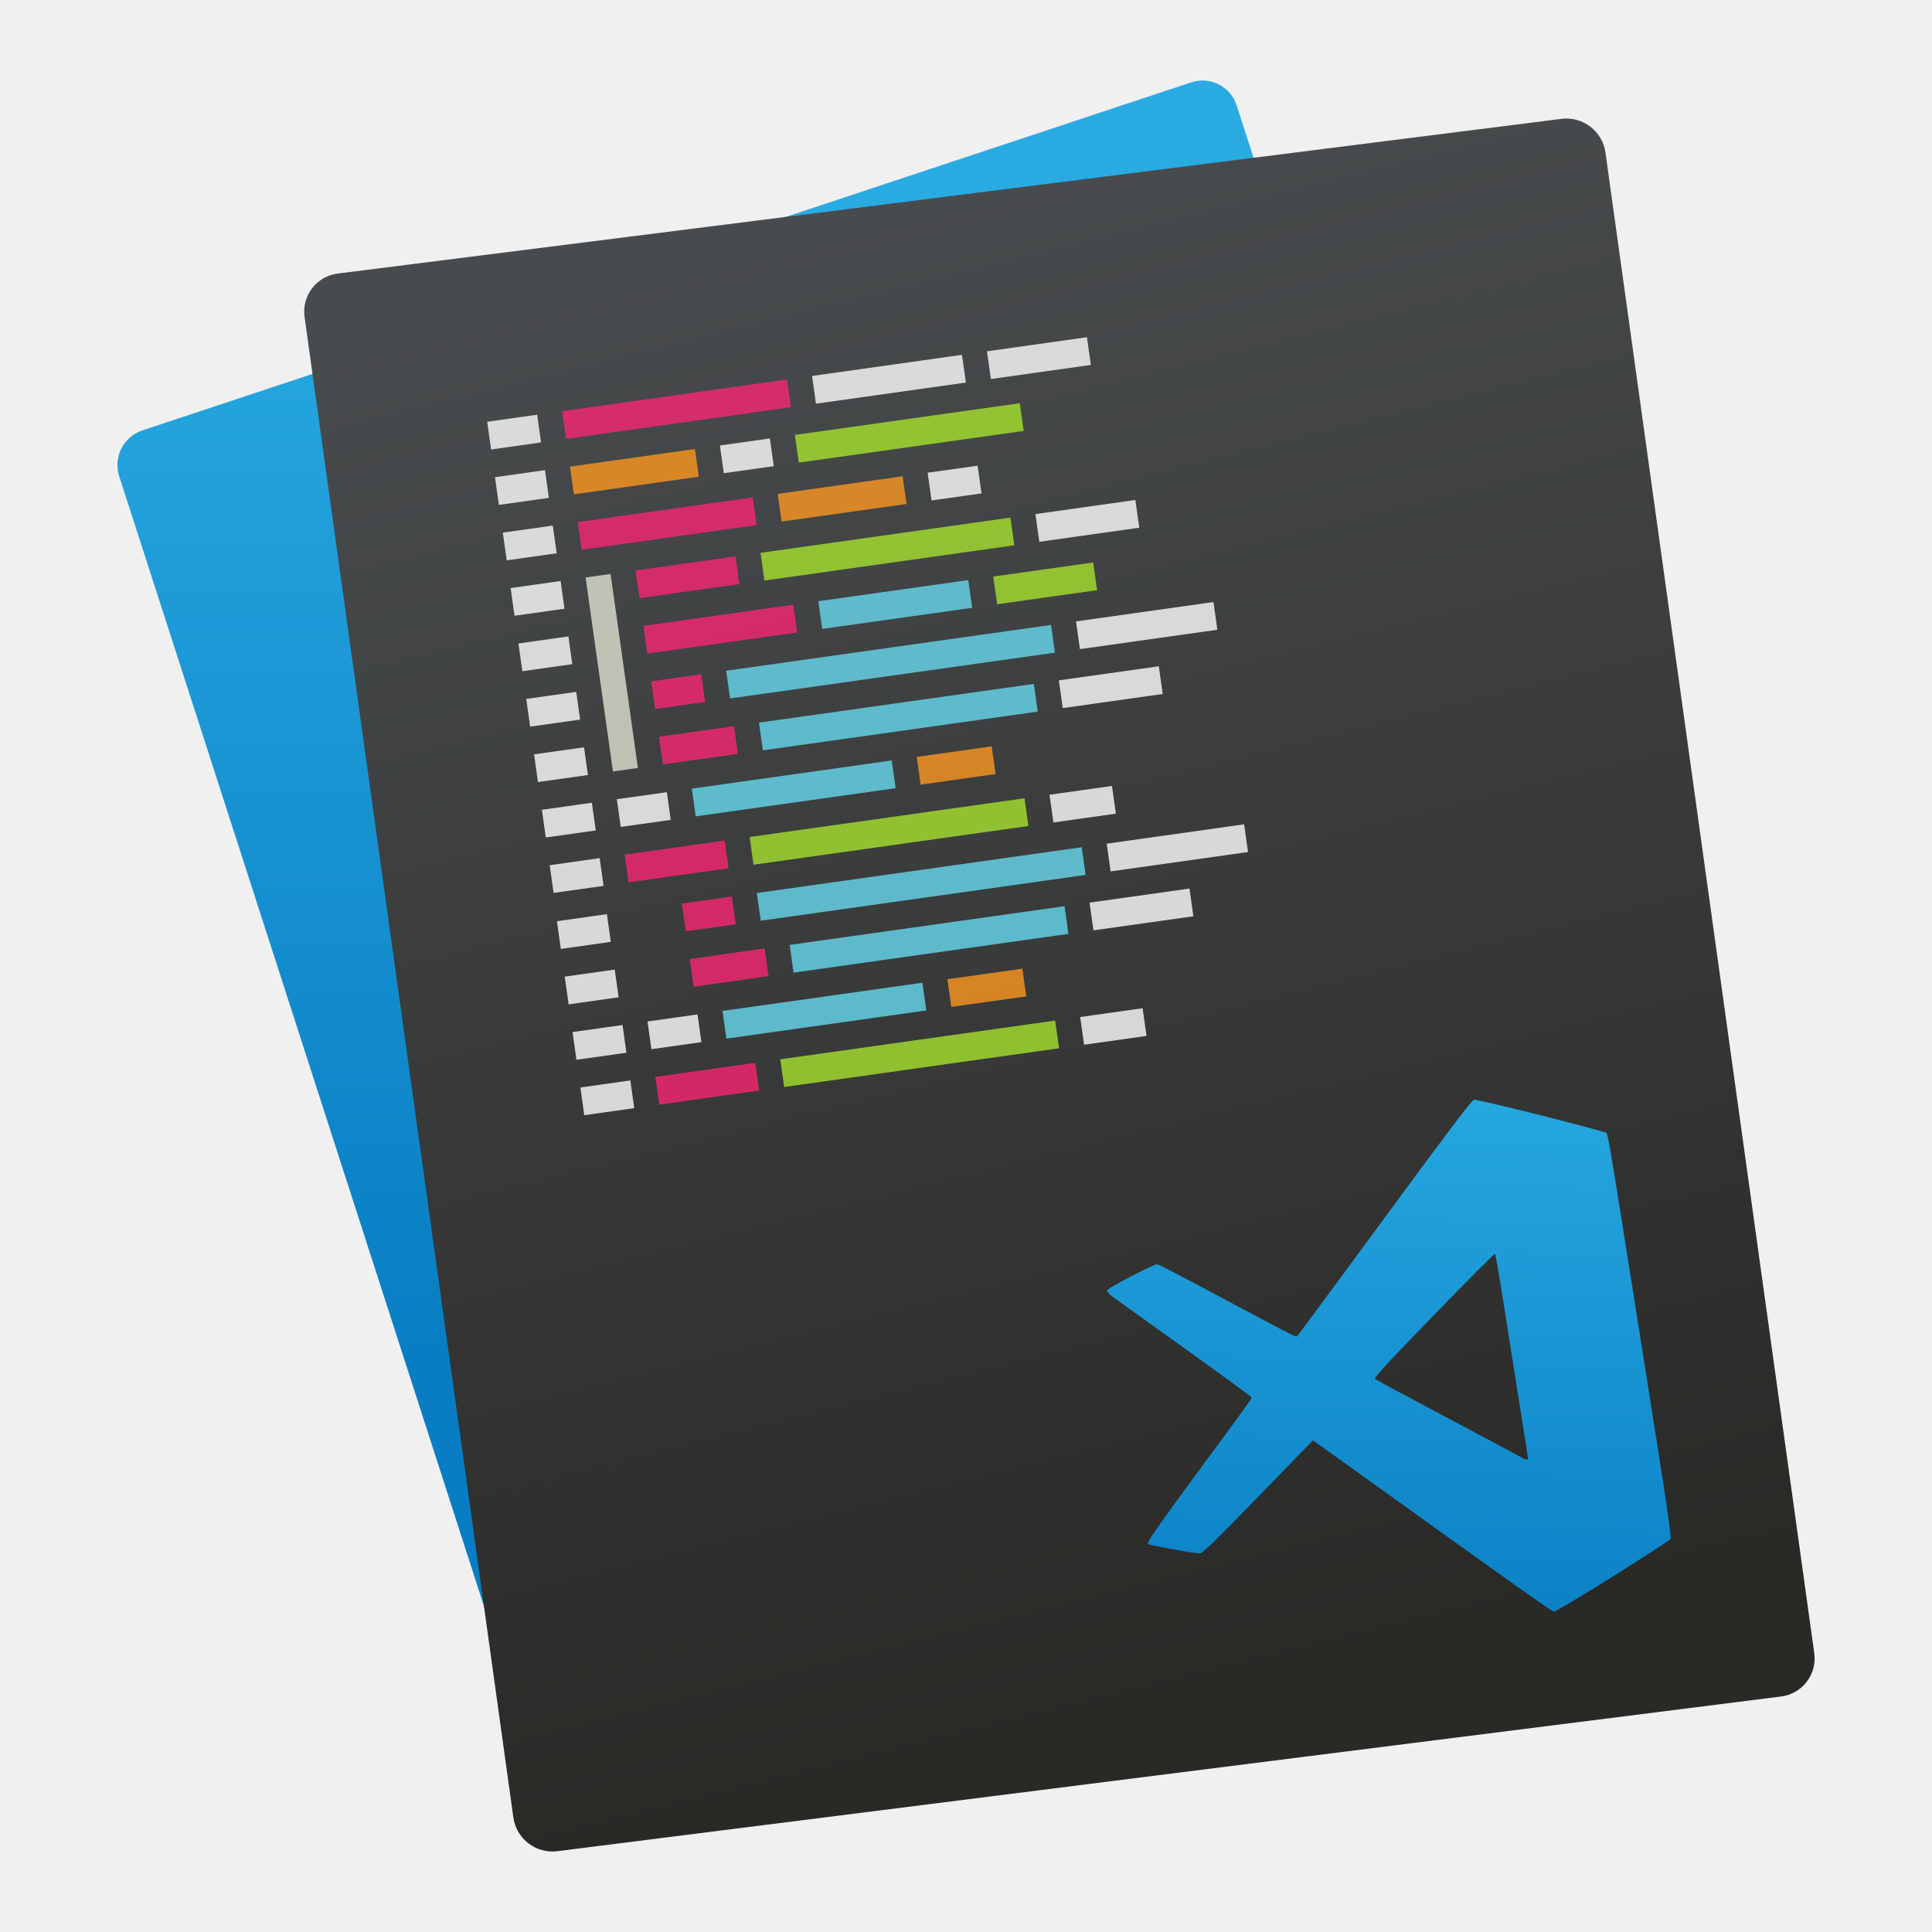
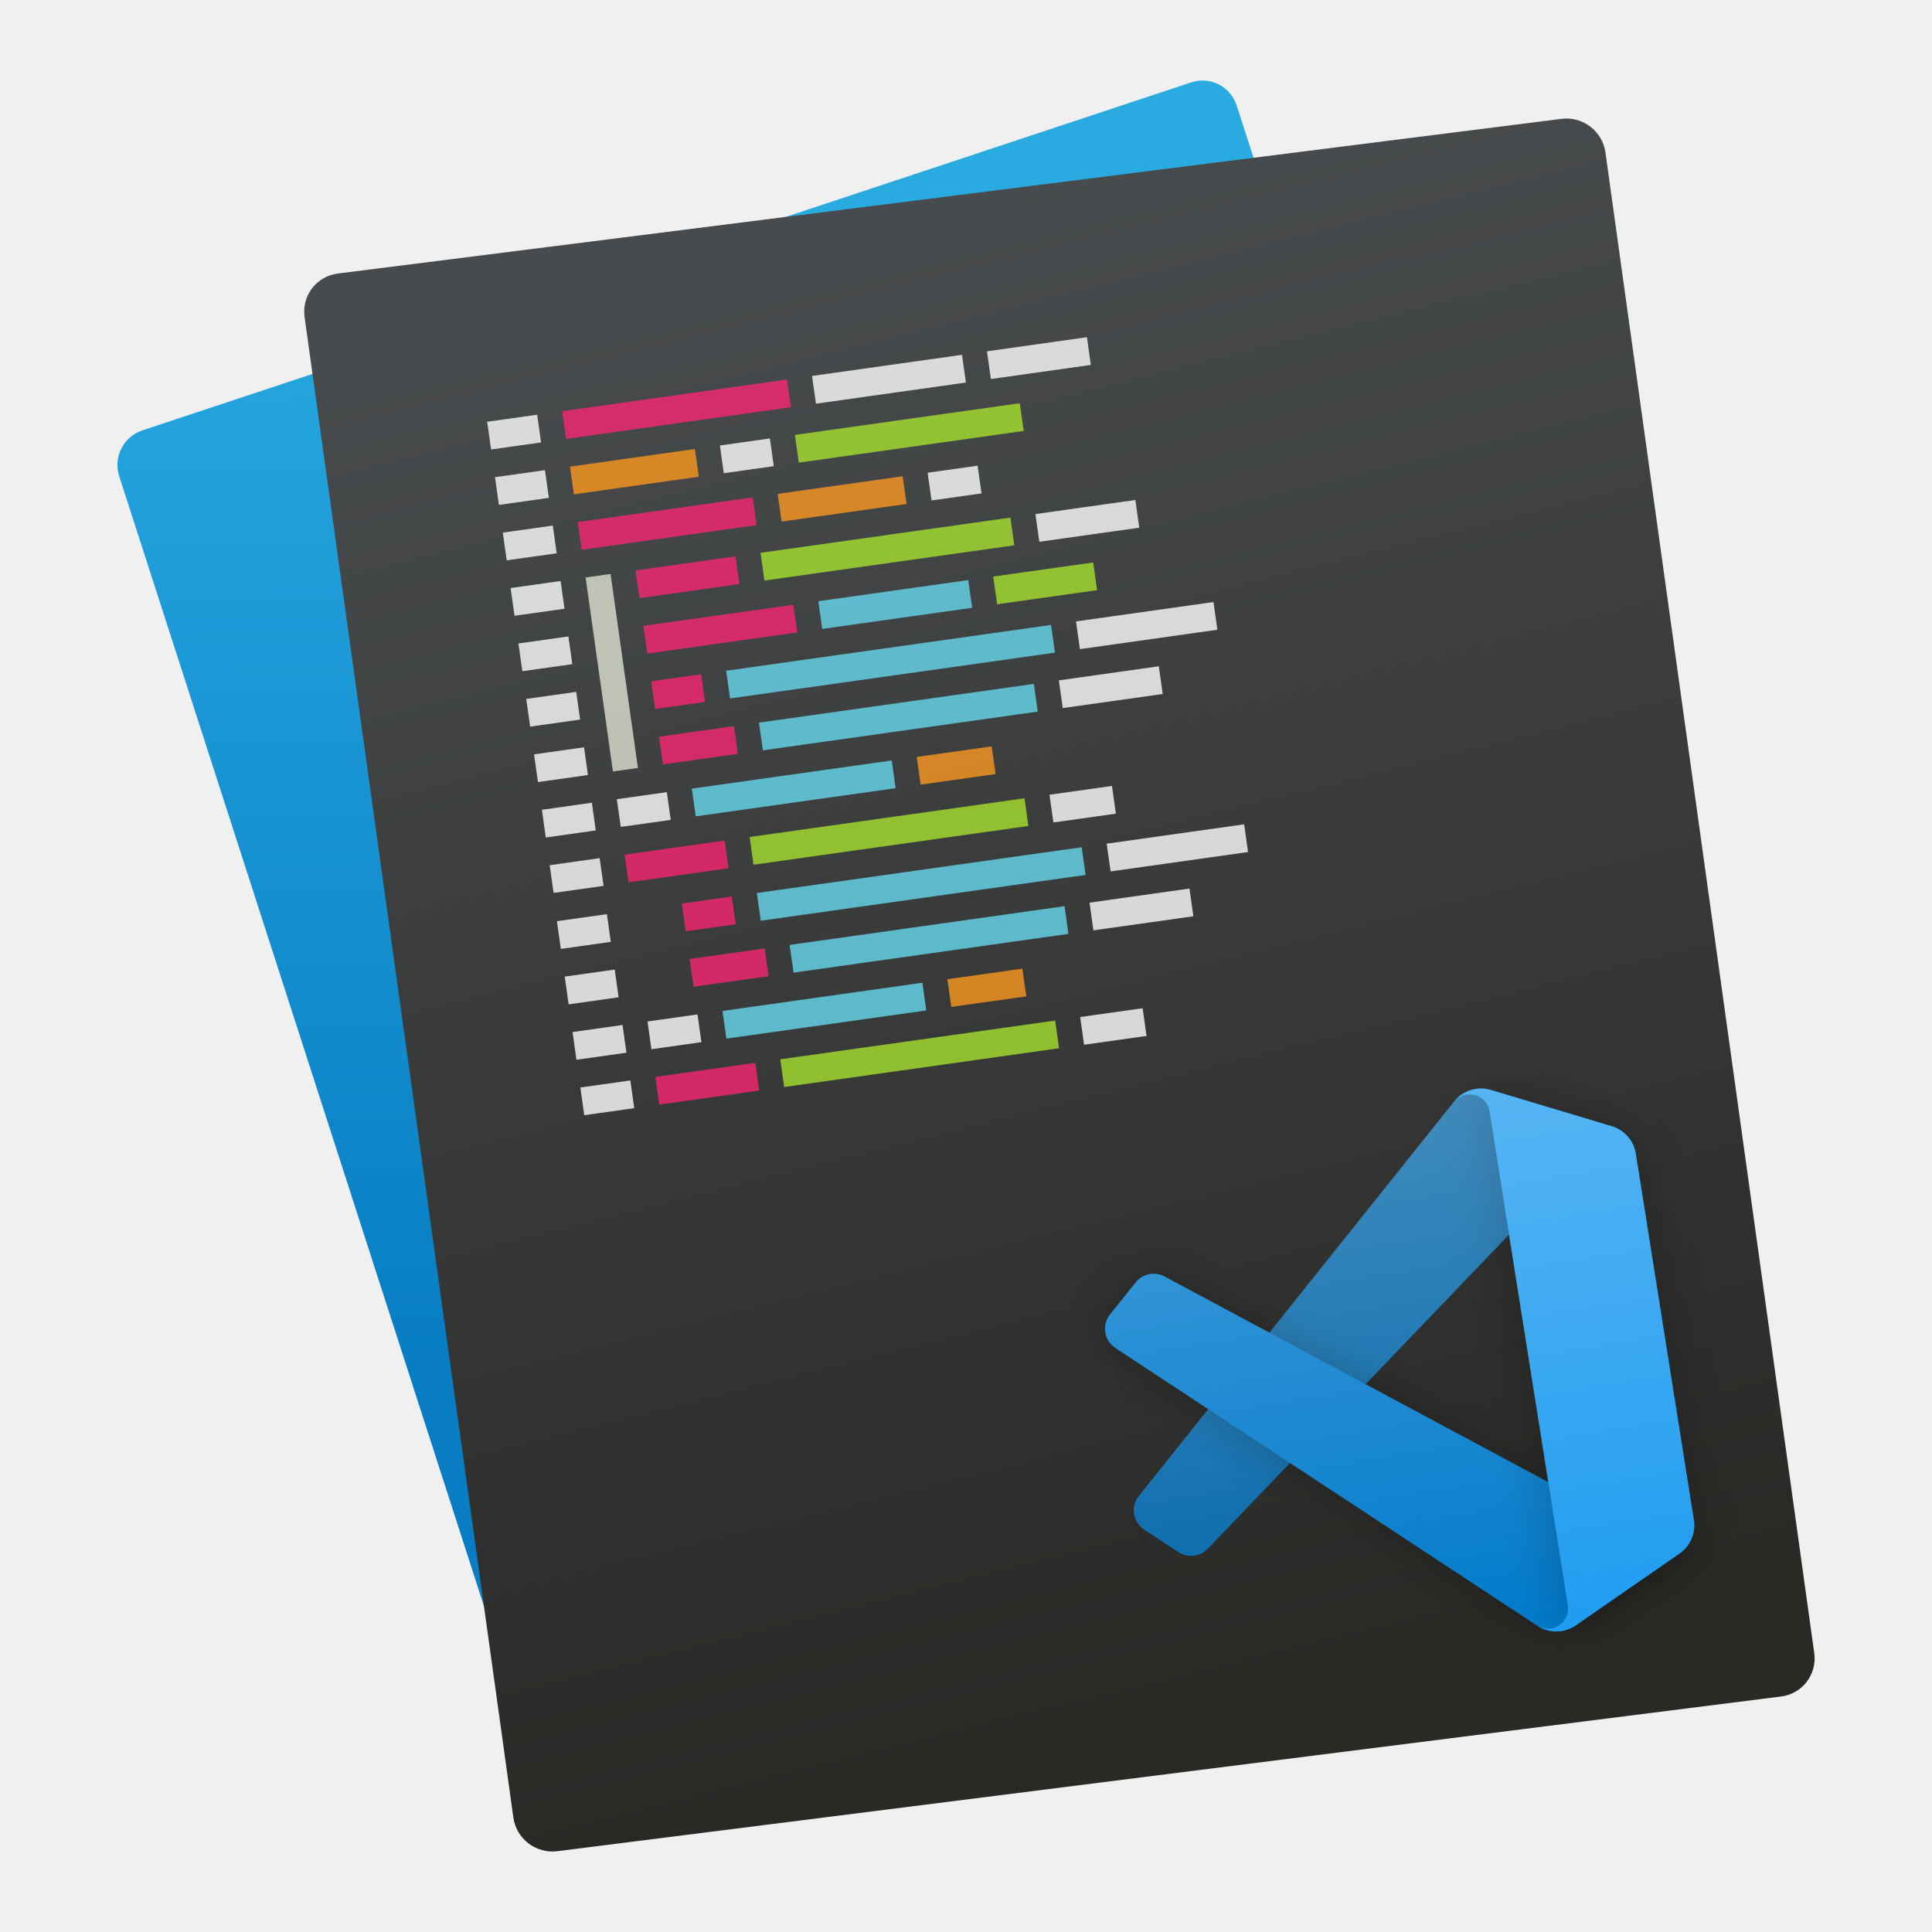
- <svg xmlns="http://www.w3.org/2000/svg" xmlns:xlink="http://www.w3.org/1999/xlink" height="48" width="48">
-   <linearGradient id="a" x1="0" x2=".35" y1=".5" y2="-.437">
+ <svg xmlns="http://www.w3.org/2000/svg" height="48" width="48">
+   <filter id="a" color-interpolation-filters="sRGB" filterUnits="userSpaceOnUse" height="236.149" width="298.822" x="-21.49" y="40.522">
+     <feFlood flood-opacity="0" result="BackgroundImageFix" />
+     <feColorMatrix in="SourceAlpha" type="matrix" values="0 0 0 0 0 0 0 0 0 0 0 0 0 0 0 0 0 0 127 0" />
+     <feOffset />
+     <feGaussianBlur stdDeviation="10.667" />
+     <feColorMatrix type="matrix" values="0 0 0 0 0 0 0 0 0 0 0 0 0 0 0 0 0 0 0.25 0" />
+     <feBlend in2="BackgroundImageFix" mode="overlay" result="effect1_dropShadow" />
+     <feBlend in="SourceGraphic" in2="effect1_dropShadow" mode="normal" result="shape" />
+   </filter>
+   <filter id="b" color-interpolation-filters="sRGB" filterUnits="userSpaceOnUse" height="297.347" width="122.667" x="154.667" y="-20.674">
+     <feFlood flood-opacity="0" result="BackgroundImageFix" />
+     <feColorMatrix in="SourceAlpha" type="matrix" values="0 0 0 0 0 0 0 0 0 0 0 0 0 0 0 0 0 0 127 0" />
+     <feOffset />
+     <feGaussianBlur stdDeviation="10.667" />
+     <feColorMatrix type="matrix" values="0 0 0 0 0 0 0 0 0 0 0 0 0 0 0 0 0 0 0.25 0" />
+     <feBlend in2="BackgroundImageFix" mode="overlay" result="effect1_dropShadow" />
+     <feBlend in="SourceGraphic" in2="effect1_dropShadow" mode="normal" result="shape" />
+   </filter>
+   <linearGradient id="c" gradientUnits="userSpaceOnUse" x1="127.844" x2="127.844" y1=".66" y2="255.34">
+     <stop offset="0" stop-color="#fff" />
+     <stop offset="1" stop-color="#fff" stop-opacity="0" />
+   </linearGradient>
+   <linearGradient id="d" gradientTransform="matrix(.35601 0 0 .3512235 240.525 893.3375)" gradientUnits="userSpaceOnUse" x1="-989.666" x2="-1003.636" y1="433.284" y2="317.355">
+     <stop offset="0" stop-color="#292926" />
+     <stop offset="1" stop-color="#484b4d" />
+   </linearGradient>
+   <linearGradient id="e" gradientTransform="matrix(.3554981 0 0 .3507956 81.58351 925.4562)" gradientUnits="userSpaceOnUse" x1="-1092.912" x2="-1060.255" y1="203.099" y2="104.853">
    <stop offset=".126" stop-color="#087dc3" />
    <stop offset=".983" stop-color="#29abe2" />
  </linearGradient>
-   <linearGradient id="b" gradientTransform="matrix(.6127054 -.1036905 .1036905 .6127054 -8.409518 1033.252)" gradientUnits="userSpaceOnUse" x1="70.955" x2="77.477" xlink:href="#a" y1="42.173" y2="10.379" />
-   <linearGradient id="c" gradientTransform="matrix(.35601 0 0 .3512235 240.525 893.3375)" gradientUnits="userSpaceOnUse" x1="-989.666" x2="-1003.636" y1="433.284" y2="317.355">
-     <stop offset="0" stop-color="#292926" />
-     <stop offset="1" stop-color="#484b4d" />
-   </linearGradient>
-   <linearGradient id="d" gradientTransform="matrix(.3554981 0 0 .3507956 81.58351 925.4562)" gradientUnits="userSpaceOnUse" x1="-1092.912" x2="-1060.255" xlink:href="#a" y1="203.099" y2="104.853" />
-   <g transform="matrix(.916662 0 0 .916662 .366915 -920.1673)">
-     <rect fill="url(#d)" height="40.214" ry=".981" transform="matrix(.9491154 -.3149284 .3072073 .9516426 0 0)" width="31.911" x="-309.664" y="964.937" />
-     <rect fill="url(#c)" height="43.172" ry="1.054" transform="matrix(.9921044 -.1254148 .1378126 .9904583 0 0)" width="35.539" x="-131.754" y="1004.43" />
-     <g fill-rule="evenodd" transform="matrix(.6773144 -.09548014 .1058913 .7511684 -70.49409 256.4732)">
-       <g fill="#fff">
-         <path d="m-34.261 1005.781h2v1h-2z" opacity=".8" />
-         <path d="m-34.261 1009.781h2v1h-2z" opacity=".8" />
-         <path d="m-34.261 1007.781h2v1h-2z" opacity=".8" />
-         <path d="m-34.261 1011.781h2v1h-2z" opacity=".8" />
-         <path d="m-34.261 1015.781h2v1h-2z" opacity=".8" />
-         <path d="m-34.261 1013.781h2v1h-2z" opacity=".8" />
-         <path d="m-34.261 1017.781h2v1h-2z" opacity=".8" />
-         <path d="m-34.261 1021.781h2v1h-2z" opacity=".8" />
-         <path d="m-34.261 1019.781h2v1h-2z" opacity=".8" />
-       </g>
-       <path d="m-31.261 1005.781h9v1h-9z" fill="#f92672" opacity=".8" />
-       <path d="m-21.261 1005.781h6v1h-6z" fill="#fff" opacity=".8" />
-       <path d="m-14.261 1005.781h4v1h-4z" fill="#fff" opacity=".8" />
-       <path d="m-31.261 1007.781h5v1h-5z" fill="#fd971f" opacity=".8" />
-       <path d="m-25.261 1007.781h2v1h-2z" fill="#fff" opacity=".8" />
-       <path d="m-22.261 1007.781h9v1h-9z" fill="#a6e22e" opacity=".8" />
-       <path d="m-31.261 1009.781h7v1h-7z" fill="#f92672" opacity=".8" />
-       <path d="m-23.261 1009.781h5v1h-5z" fill="#fd971f" opacity=".8" />
-       <path d="m-17.261 1009.781h2v1h-2z" fill="#fff" opacity=".8" />
-       <path d="m-29.261 1011.781h4v1h-4z" fill="#f92672" opacity=".8" />
-       <path d="m-24.261 1011.781h10v1h-10z" fill="#a6e22e" opacity=".8" />
-       <path d="m-13.261 1011.781h4v1h-4z" fill="#fff" opacity=".8" />
-       <path d="m-29.261 1013.781h6v1h-6z" fill="#f92672" opacity=".8" />
-       <path d="m-22.261 1013.781h6v1h-6z" fill="#66d9ef" opacity=".8" />
-       <path d="m-15.261 1013.781h4v1h-4z" fill="#a6e22e" opacity=".8" />
-       <path d="m-29.261 1015.781h2v1h-2z" fill="#f92672" opacity=".8" />
-       <path d="m-26.261 1015.781h13v1h-13z" fill="#66d9ef" opacity=".8" />
-       <path d="m-12.261 1015.781h5.5v1h-5.5z" fill="#fff" opacity=".8" />
-       <path d="m-29.261 1017.781h3v1h-3z" fill="#f92672" opacity=".8" />
-       <path d="m-25.261 1017.781h11v1h-11z" fill="#66d9ef" opacity=".8" />
-       <path d="m-13.261 1017.781h4v1h-4z" fill="#fff" opacity=".8" />
-       <rect fill="#fff" height="1" opacity=".8" ry="0" width="2" x="-31.261" y="1019.781" />
-       <path d="m-28.261 1019.781h8v1h-8z" fill="#66d9ef" opacity=".8" />
-       <path d="m-19.261 1019.781h3v1h-3z" fill="#fd971f" opacity=".8" />
-       <path d="m-31.261 1021.781h4v1h-4z" fill="#f92672" opacity=".8" />
-       <path d="m-26.261 1021.781h11v1h-11z" fill="#a6e22e" opacity=".8" />
-       <path d="m-14.261 1021.781h2.5v1h-2.5z" fill="#fff" opacity=".8" />
-       <path d="m-31.261 1011.781h1v7h-1z" fill="#faffeb" opacity=".679" />
-       <g fill="#fff">
-         <path d="m-34.287 1023.798h2v1h-2z" opacity=".8" />
-         <path d="m-34.287 1025.798h2v1h-2z" opacity=".8" />
-         <path d="m-34.287 1029.798h2v1h-2z" opacity=".8" />
-         <path d="m-34.287 1027.798h2v1h-2z" opacity=".8" />
-       </g>
-       <path d="m-29.287 1023.798h2v1h-2z" fill="#f92672" opacity=".8" />
-       <path d="m-26.287 1023.798h13v1h-13z" fill="#66d9ef" opacity=".8" />
-       <path d="m-12.287 1023.798h5.5v1h-5.5z" fill="#fff" opacity=".8" />
-       <path d="m-29.287 1025.798h3v1h-3z" fill="#f92672" opacity=".8" />
-       <path d="m-25.287 1025.798h11v1h-11z" fill="#66d9ef" opacity=".8" />
-       <path d="m-13.287 1025.798h4v1h-4z" fill="#fff" opacity=".8" />
-       <rect fill="#fff" height="1" opacity=".8" ry="0" width="2" x="-31.287" y="1027.798" />
-       <path d="m-28.287 1027.798h8v1h-8z" fill="#66d9ef" opacity=".8" />
-       <path d="m-19.287 1027.798h3v1h-3z" fill="#fd971f" opacity=".8" />
-       <path d="m-31.287 1029.798h4v1h-4z" fill="#f92672" opacity=".8" />
-       <path d="m-26.287 1029.798h11v1h-11z" fill="#a6e22e" opacity=".8" />
-       <path d="m-14.287 1029.798h2.5v1h-2.5z" fill="#fff" opacity=".8" />
+   <rect fill="url(#e)" height="40.214" ry=".981" transform="matrix(.870018 -.2886829 .2816053 .8723346 .366915 -920.1673)" width="31.911" x="-309.664" y="964.937" />
+   <rect fill="url(#d)" height="43.172" ry="1.054" transform="matrix(.9094244 -.114963 .1263276 .9079155 .366915 -920.1673)" width="35.539" x="-131.754" y="1004.43" />
+   <g fill-rule="evenodd" transform="matrix(.6208683 -.08752302 .09706648 .6885675 -64.25234 -685.0681)">
+     <g fill="#fff">
+       <path d="m-34.261 1005.781h2v1h-2z" opacity=".8" />
+       <path d="m-34.261 1009.781h2v1h-2z" opacity=".8" />
+       <path d="m-34.261 1007.781h2v1h-2z" opacity=".8" />
+       <path d="m-34.261 1011.781h2v1h-2z" opacity=".8" />
+       <path d="m-34.261 1015.781h2v1h-2z" opacity=".8" />
+       <path d="m-34.261 1013.781h2v1h-2z" opacity=".8" />
+       <path d="m-34.261 1017.781h2v1h-2z" opacity=".8" />
+       <path d="m-34.261 1021.781h2v1h-2z" opacity=".8" />
+       <path d="m-34.261 1019.781h2v1h-2z" opacity=".8" />
    </g>
-     <path d="m43.314 1046.55c.839-.525 1.542-.98 1.562-1.011.026-.041-.067-.706-.351-2.507-1.236-7.833-1.337-8.453-1.383-8.499-.058-.057-3.481-.918-3.592-.903-.06.01-.628.759-2.401 3.172-1.277 1.739-2.346 3.185-2.374 3.213-.058.058.125.148-1.783-.868-1.846-.983-1.988-1.056-2.048-1.056-.032 0-.346.149-.698.331-.437.226-.638.348-.638.387.001.031.066.103.146.161.08.058.96.689 1.957 1.403.997.714 1.813 1.313 1.813 1.332-0.0.019-.253.377-.562.796-1.988 2.695-2.294 3.126-2.249 3.169.042.04 1.233.256 1.413.256.067 0 .401-.326 1.57-1.53l1.485-1.53.093.061c.051.034.602.427 1.225.875 4.18 3.006 5.16 3.701 5.221 3.702.038.001.756-.428 1.595-.953zm-2.488-3.231c-.057-.034-.956-.515-1.998-1.067s-1.921-1.023-1.952-1.046c-.049-.035.16-.265 1.583-1.734.902-.931 1.65-1.681 1.663-1.666.013.015.12.638.237 1.385.117.747.313 1.981.434 2.744.122.762.221 1.4.221 1.417-0.0.049-.077.035-.189-.032z" fill="url(#b)" stroke-width=".034" />
+     <path d="m-31.261 1005.781h9v1h-9z" fill="#f92672" opacity=".8" />
+     <path d="m-21.261 1005.781h6v1h-6z" fill="#fff" opacity=".8" />
+     <path d="m-14.261 1005.781h4v1h-4z" fill="#fff" opacity=".8" />
+     <path d="m-31.261 1007.781h5v1h-5z" fill="#fd971f" opacity=".8" />
+     <path d="m-25.261 1007.781h2v1h-2z" fill="#fff" opacity=".8" />
+     <path d="m-22.261 1007.781h9v1h-9z" fill="#a6e22e" opacity=".8" />
+     <path d="m-31.261 1009.781h7v1h-7z" fill="#f92672" opacity=".8" />
+     <path d="m-23.261 1009.781h5v1h-5z" fill="#fd971f" opacity=".8" />
+     <path d="m-17.261 1009.781h2v1h-2z" fill="#fff" opacity=".8" />
+     <path d="m-29.261 1011.781h4v1h-4z" fill="#f92672" opacity=".8" />
+     <path d="m-24.261 1011.781h10v1h-10z" fill="#a6e22e" opacity=".8" />
+     <path d="m-13.261 1011.781h4v1h-4z" fill="#fff" opacity=".8" />
+     <path d="m-29.261 1013.781h6v1h-6z" fill="#f92672" opacity=".8" />
+     <path d="m-22.261 1013.781h6v1h-6z" fill="#66d9ef" opacity=".8" />
+     <path d="m-15.261 1013.781h4v1h-4z" fill="#a6e22e" opacity=".8" />
+     <path d="m-29.261 1015.781h2v1h-2z" fill="#f92672" opacity=".8" />
+     <path d="m-26.261 1015.781h13v1h-13z" fill="#66d9ef" opacity=".8" />
+     <path d="m-12.261 1015.781h5.5v1h-5.5z" fill="#fff" opacity=".8" />
+     <path d="m-29.261 1017.781h3v1h-3z" fill="#f92672" opacity=".8" />
+     <path d="m-25.261 1017.781h11v1h-11z" fill="#66d9ef" opacity=".8" />
+     <path d="m-13.261 1017.781h4v1h-4z" fill="#fff" opacity=".8" />
+     <rect fill="#fff" height="1" opacity=".8" ry="0" width="2" x="-31.261" y="1019.781" />
+     <path d="m-28.261 1019.781h8v1h-8z" fill="#66d9ef" opacity=".8" />
+     <path d="m-19.261 1019.781h3v1h-3z" fill="#fd971f" opacity=".8" />
+     <path d="m-31.261 1021.781h4v1h-4z" fill="#f92672" opacity=".8" />
+     <path d="m-26.261 1021.781h11v1h-11z" fill="#a6e22e" opacity=".8" />
+     <path d="m-14.261 1021.781h2.5v1h-2.5z" fill="#fff" opacity=".8" />
+     <path d="m-31.261 1011.781h1v7h-1z" fill="#faffeb" opacity=".679" />
+     <g fill="#fff">
+       <path d="m-34.287 1023.798h2v1h-2z" opacity=".8" />
+       <path d="m-34.287 1025.798h2v1h-2z" opacity=".8" />
+       <path d="m-34.287 1029.798h2v1h-2z" opacity=".8" />
+       <path d="m-34.287 1027.798h2v1h-2z" opacity=".8" />
+     </g>
+     <path d="m-29.287 1023.798h2v1h-2z" fill="#f92672" opacity=".8" />
+     <path d="m-26.287 1023.798h13v1h-13z" fill="#66d9ef" opacity=".8" />
+     <path d="m-12.287 1023.798h5.5v1h-5.5z" fill="#fff" opacity=".8" />
+     <path d="m-29.287 1025.798h3v1h-3z" fill="#f92672" opacity=".8" />
+     <path d="m-25.287 1025.798h11v1h-11z" fill="#66d9ef" opacity=".8" />
+     <path d="m-13.287 1025.798h4v1h-4z" fill="#fff" opacity=".8" />
+     <rect fill="#fff" height="1" opacity=".8" ry="0" width="2" x="-31.287" y="1027.798" />
+     <path d="m-28.287 1027.798h8v1h-8z" fill="#66d9ef" opacity=".8" />
+     <path d="m-19.287 1027.798h3v1h-3z" fill="#fd971f" opacity=".8" />
+     <path d="m-31.287 1029.798h4v1h-4z" fill="#f92672" opacity=".8" />
+     <path d="m-26.287 1029.798h11v1h-11z" fill="#a6e22e" opacity=".8" />
+     <path d="m-14.287 1029.798h2.5v1h-2.5z" fill="#fff" opacity=".8" />
+   </g>
+   <g transform="matrix(.05288407 -.00837602 .00837602 .05288407 31.41446 29.19286)">
+     <path d="m162.739 2.865-52.747-25.397c-6.105-2.94-13.402-1.7-18.194 3.092l-172.675 157.44c-4.645 4.235-4.639 11.547.012 15.775l14.105 12.822c3.802 3.457 9.528 3.711 13.622.606l207.941-157.749c6.976-5.292 16.996-.317 16.996 8.44v-.612c0-6.146-3.521-11.75-9.059-14.416z" fill="#0065a9" />
+     <g filter="url(#a)" transform="translate(-84.20143 -24.77375)">
+       <path d="m246.94 228.362-52.747 25.397c-6.105 2.939-13.402 1.699-18.194-3.092l-172.675-157.44c-4.645-4.235-4.639-11.547.012-15.775l14.105-12.822c3.802-3.457 9.528-3.711 13.622-.605l207.941 157.749c6.976 5.292 16.996.317 16.996-8.44v.613c0 6.146-3.521 11.749-9.059 14.416z" fill="#007acc" />
+     </g>
+     <g filter="url(#b)" transform="translate(-84.20143 -24.77375)">
+       <path d="m194.196 253.763c-6.107 2.937-13.404 1.696-18.196-3.096 5.904 5.904 16 1.722 16-6.628v-232.078c0-8.35-10.096-12.532-16-6.627 4.792-4.792 12.089-6.034 18.196-3.097l52.738 25.362c5.542 2.665 9.066 8.27 9.066 14.419v171.965c0 6.149-3.524 11.754-9.066 14.419z" fill="#1f9cf0" />
+     </g>
+     <path clip-rule="evenodd" d="m181.378 254.252c4.032 1.57 8.63 1.47 12.699-.488l52.706-25.362c5.539-2.665 9.061-8.27 9.061-14.419v-171.965c0-6.149-3.522-11.754-9.06-14.419l-52.707-25.362c-5.34-2.57-11.591-1.94-16.279 1.467-.669.487-1.307 1.03-1.906 1.629l-100.899 92.053-43.95-33.361c-4.091-3.106-9.814-2.851-13.614.605l-14.096 12.822c-4.648 4.228-4.653 11.54-.012 15.775l38.115 34.773-38.115 34.773c-4.642 4.235-4.636 11.547.012 15.775l14.096 12.822c3.8 3.457 9.523 3.711 13.614.606l43.95-33.362 100.899 92.053c1.596 1.597 3.471 2.8 5.486 3.585zm10.505-184.367-76.56 58.115 76.56 58.115z" fill="url(#c)" fill-rule="evenodd" opacity=".25" transform="translate(-84.20143 -24.77375)" />
  </g>
</svg>
